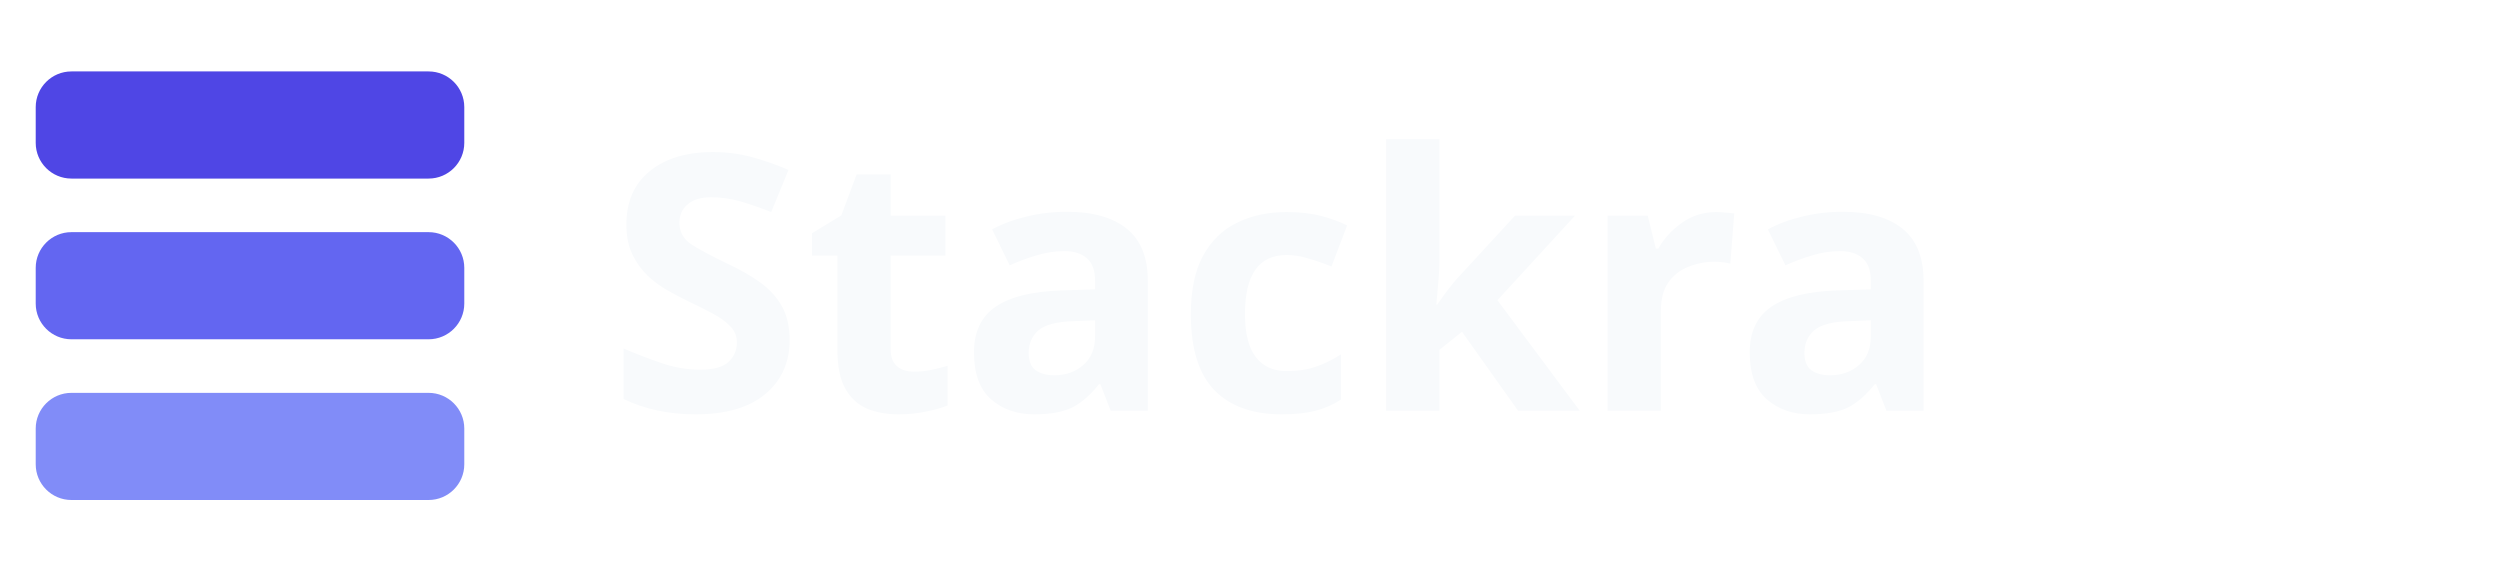
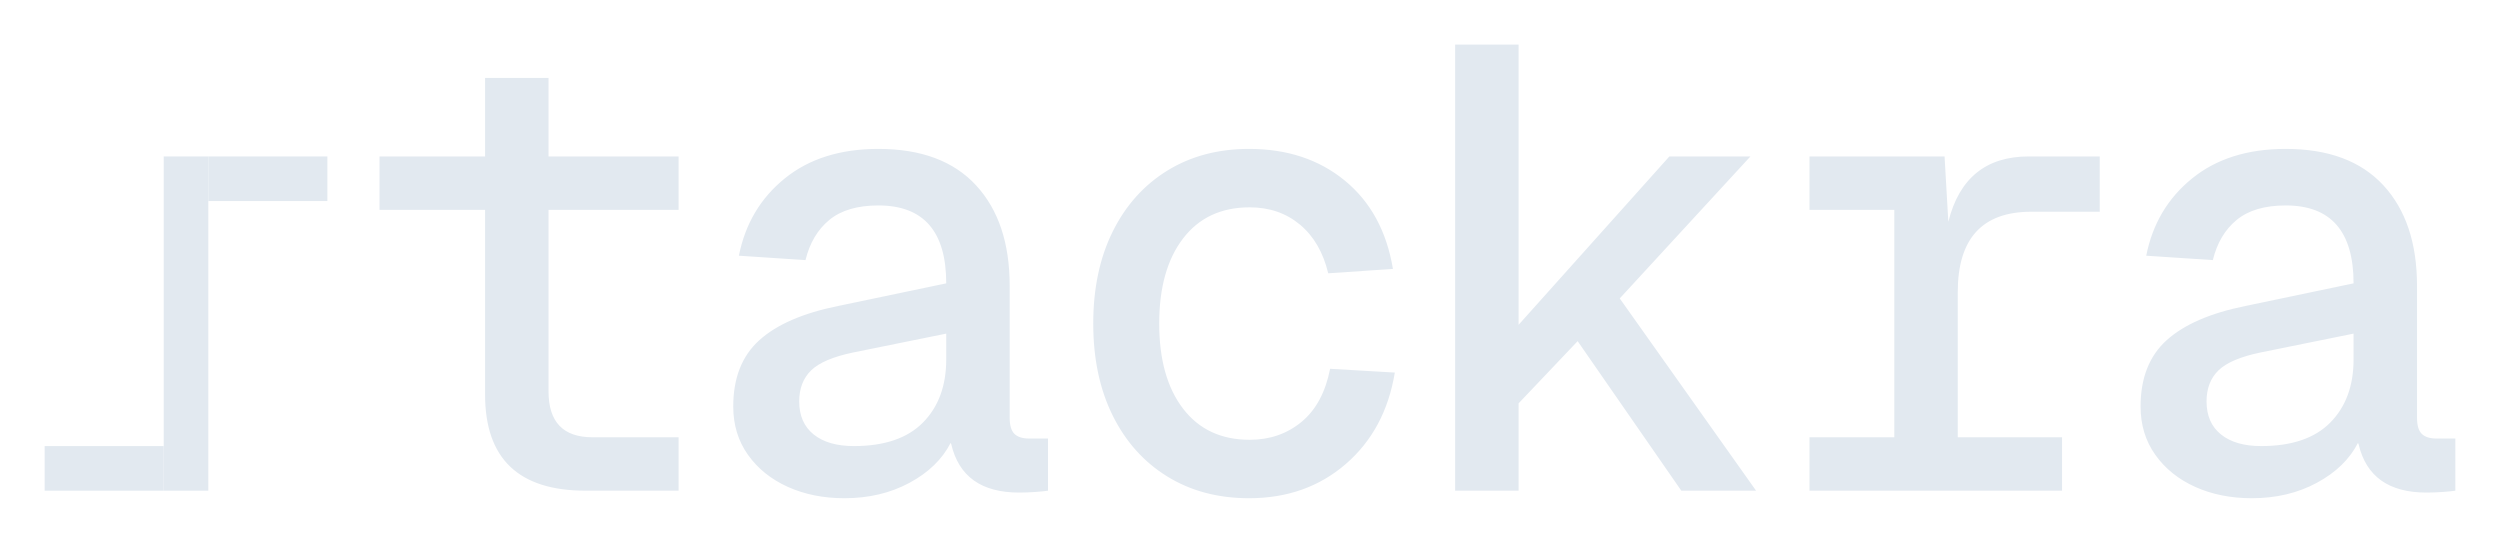
- <svg xmlns="http://www.w3.org/2000/svg" width="140" height="32" viewBox="0 0 140 32" role="img" aria-label="Stackra">
-   <rect x="2" y="4" width="24" height="6" rx="2" fill="#4F46E5" />
-   <rect x="2" y="13" width="24" height="6" rx="2" fill="#6366F1" />
-   <rect x="2" y="22" width="24" height="6" rx="2" fill="#818CF8" />
-   <text x="34" y="23" font-family="ui-sans-serif, system-ui, sans-serif" font-size="20" font-weight="600" fill="#F8FAFC">Stackra</text>
+ <svg xmlns="http://www.w3.org/2000/svg" viewBox="0 0 397.9 86.4" width="190.99" height="41.47" role="img" aria-label="stackra">
+   <rect x="26.05" y="24.9" width="7.1" height="53.2" fill="#E2E9F0" />
+   <rect x="33.15" y="24.9" width="18.95" height="7.1" fill="#E2E9F0" />
+   <rect x="7.1" y="71" width="18.95" height="7.1" fill="#E2E9F0" />
+   <path d="M108 78.1L93.2 78.1Q77.2 78.1 77.2 62.8L77.2 62.8L77.2 33.4L60.4 33.4L60.4 24.9L77.2 24.9L77.2 12.4L87.3 12.4L87.3 24.9L108 24.9L108 33.4L87.3 33.4L87.3 62.3Q87.3 69.6 94.3 69.6L94.3 69.6L108 69.6L108 78.1M134.4 79.3L134.4 79.3Q129.4 79.3 125.4 77.5Q121.4 75.7 119.05 72.4Q116.7 69.1 116.7 64.7L116.7 64.7Q116.7 57.9 120.85 54.15Q125 50.4 133.4 48.7L133.4 48.7L150.6 45.1Q150.6 32.7 139.8 32.7L139.8 32.7Q134.8 32.7 132 35Q129.2 37.3 128.2 41.4L128.2 41.4L117.6 40.7Q119.1 33.1 124.9 28.4Q130.7 23.7 139.8 23.7L139.8 23.7Q150 23.7 155.35 29.5Q160.7 35.3 160.7 45.5L160.7 45.5L160.7 66.5Q160.7 68.3 161.45 69.05Q162.2 69.8 163.8 69.8L163.8 69.8L166.8 69.8L166.8 78.1Q166.2 78.2 164.85 78.3Q163.5 78.4 162.2 78.4L162.2 78.4Q153.2 78.4 151.4 70.7L151.4 70.7L151.3 70.5Q149.3 74.4 144.75 76.85Q140.2 79.3 134.4 79.3M135.9 71L135.9 71Q143.2 71 146.9 67.25Q150.6 63.5 150.6 57.2L150.6 57.2L150.6 53.1L135.8 56.1Q131 57.1 129.1 58.95Q127.2 60.8 127.2 63.9L127.2 63.9Q127.2 67.3 129.5 69.15Q131.8 71 135.9 71M198.8 79.3L198.8 79.3Q191.4 79.3 185.8 75.85Q180.2 72.4 177.1 66.15Q174 59.9 174 51.5L174 51.5Q174 43.1 177.1 36.85Q180.2 30.6 185.8 27.15Q191.4 23.7 198.8 23.7L198.8 23.7Q207.9 23.7 214.05 28.75Q220.2 33.8 221.7 42.8L221.7 42.8L211.4 43.5Q210.2 38.5 206.9 35.75Q203.6 33 198.9 33L198.9 33Q192.1 33 188.3 37.95Q184.5 42.9 184.5 51.5L184.5 51.5Q184.5 60.1 188.3 65.05Q192.1 70 198.9 70L198.9 70Q203.7 70 207.15 67.15Q210.6 64.3 211.7 58.7L211.7 58.7L222 59.3Q220.5 68.4 214.2 73.85Q207.9 79.3 198.8 79.3M241.7 78.1L231.6 78.1L231.6 7.1L241.7 7.1L241.7 51.7L265.7 24.9L278.6 24.9L257.8 47.5L279.5 78.1L267.6 78.1L251.1 54.3L241.7 64.2L241.7 78.1M328.2 78.1L288 78.1L288 69.6L301.5 69.6L301.5 33.4L288 33.4L288 24.9L309.5 24.9L310.1 35.3Q312.7 24.9 322.9 24.9L322.9 24.9L334.2 24.9L334.2 33.7L323.3 33.7Q311.6 33.7 311.6 46.5L311.6 46.5L311.6 69.6L328.2 69.6L328.2 78.1M358.4 79.3L358.4 79.3Q353.4 79.3 349.4 77.5Q345.4 75.7 343.05 72.4Q340.7 69.1 340.7 64.7L340.7 64.7Q340.7 57.9 344.85 54.15Q349 50.4 357.4 48.7L357.4 48.7L374.6 45.1Q374.6 32.7 363.8 32.7L363.8 32.7Q358.8 32.7 356 35Q353.2 37.3 352.2 41.4L352.2 41.4L341.6 40.7Q343.1 33.1 348.9 28.4Q354.7 23.7 363.8 23.7L363.8 23.7Q374 23.7 379.35 29.5Q384.7 35.3 384.7 45.5L384.7 45.5L384.7 66.5Q384.7 68.3 385.45 69.05Q386.2 69.8 387.8 69.8L387.8 69.8L390.8 69.8L390.8 78.1Q390.2 78.2 388.85 78.3Q387.5 78.4 386.2 78.4L386.2 78.4Q377.2 78.4 375.4 70.7L375.4 70.7L375.3 70.5Q373.3 74.4 368.75 76.85Q364.2 79.3 358.4 79.3M359.9 71L359.9 71Q367.2 71 370.9 67.25Q374.6 63.5 374.6 57.2L374.6 57.2L374.6 53.1L359.8 56.1Q355 57.1 353.1 58.95Q351.2 60.8 351.2 63.9L351.2 63.9Q351.2 67.3 353.5 69.15Q355.8 71 359.9 71" fill="#E2E9F0" />
</svg>
